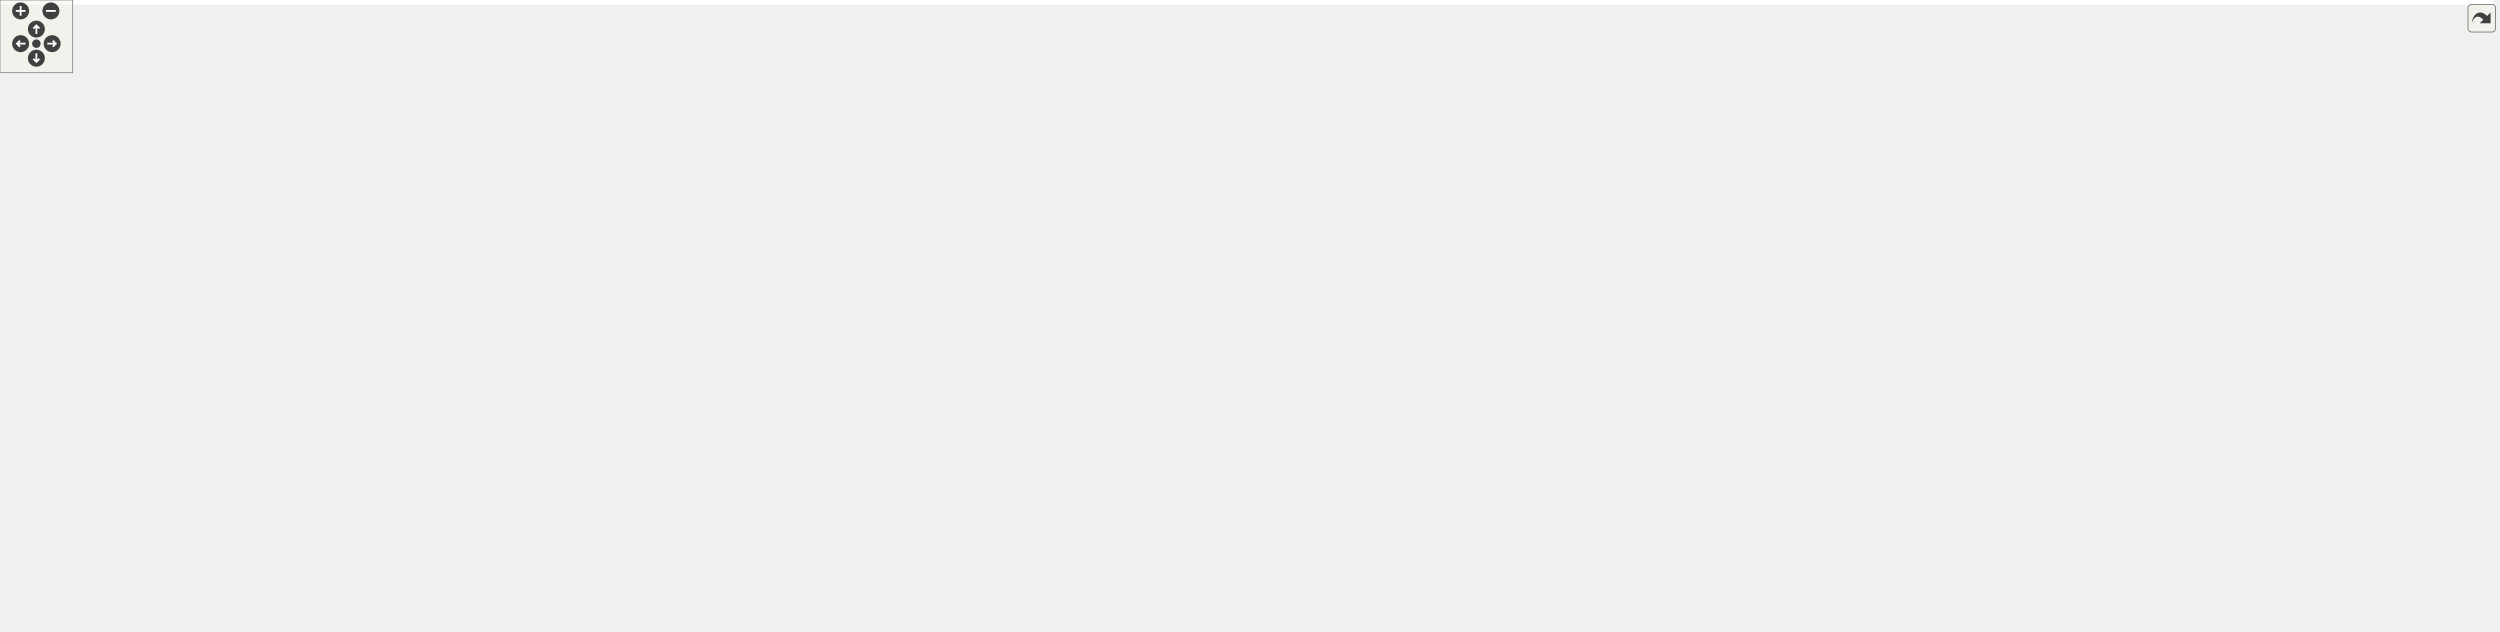
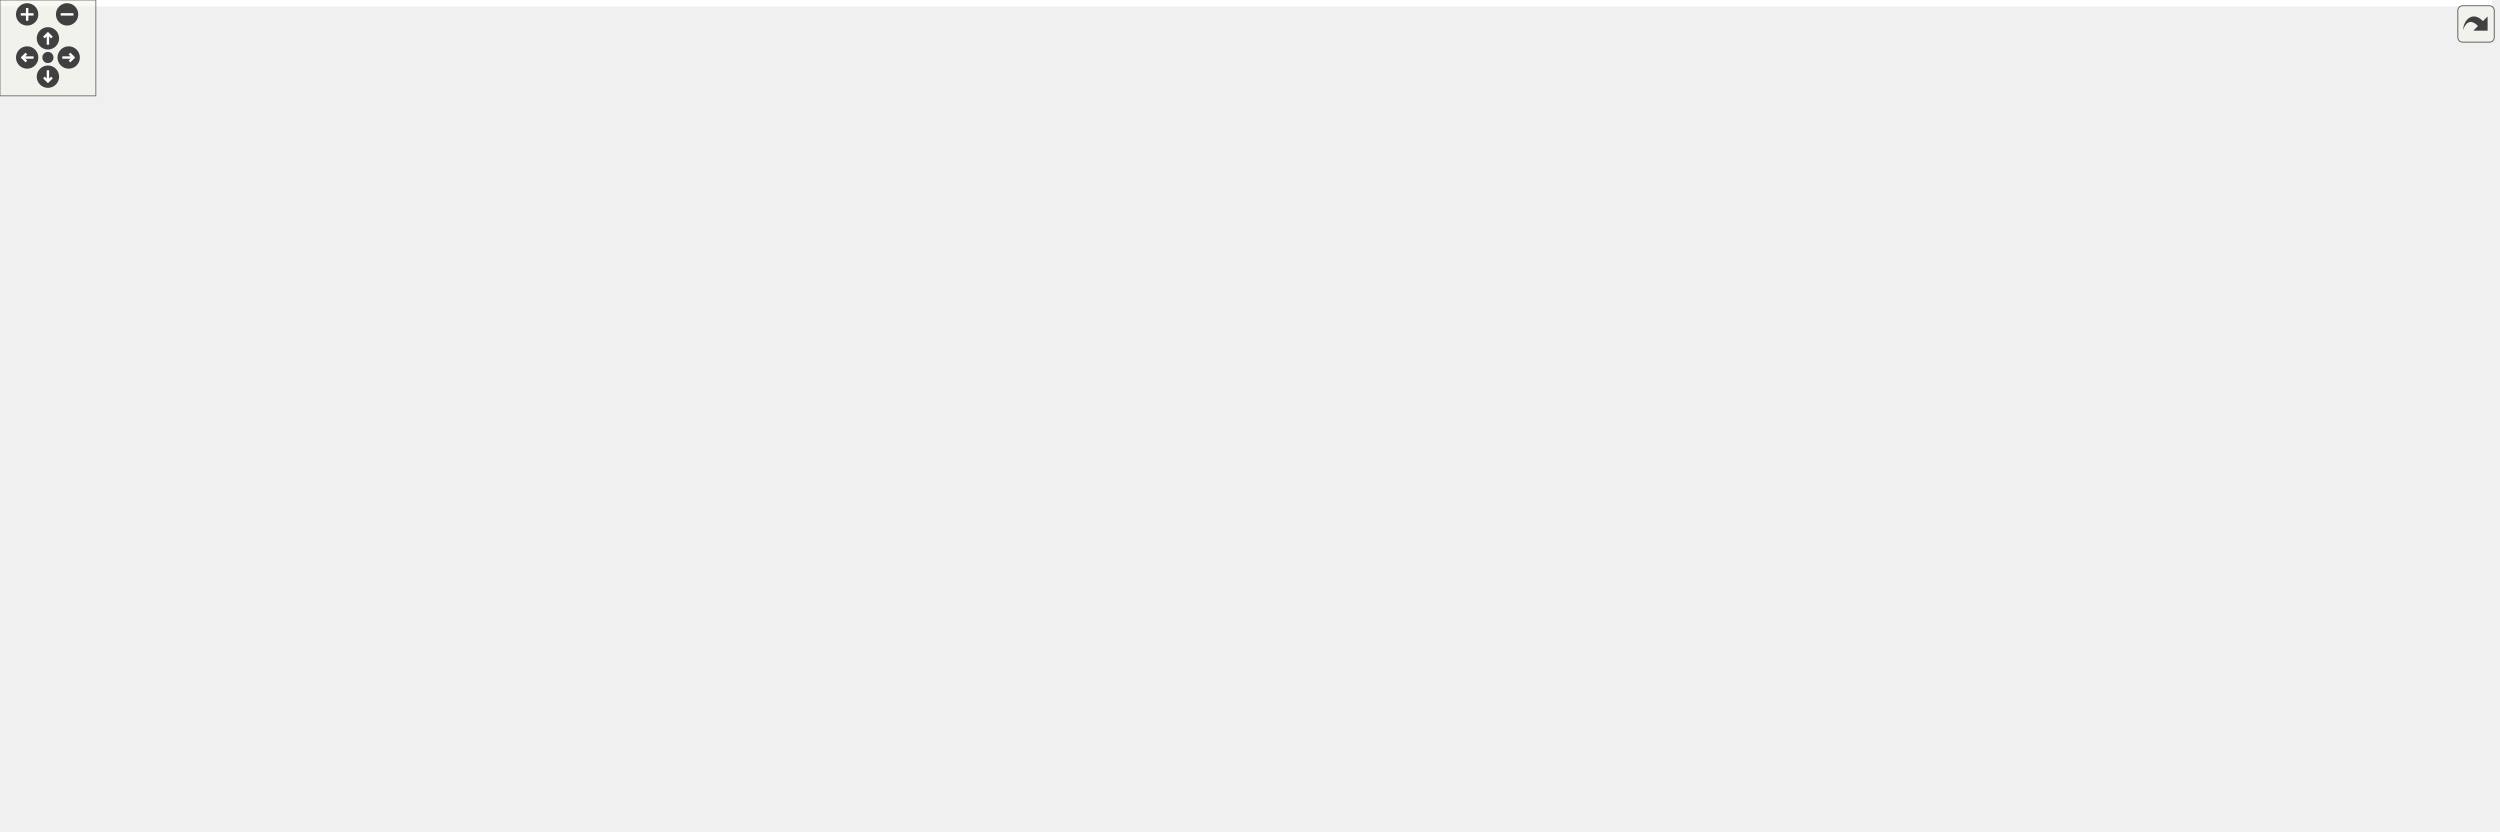
<svg xmlns="http://www.w3.org/2000/svg" xmlns:xlink="http://www.w3.org/1999/xlink" id="main" version="1.1" xml:space="preserve">
  <style type="text/css">
.edge:hover path { stroke: red; }
.edge:hover polygon { stroke: red; fill: red; }
</style>
  <defs>
    <circle id="rim" cx="0" cy="0" r="7" />
    <circle id="rim2" cx="0" cy="0" r="3.5" />
    <g id="zoomPlus">
      <use xlink:href="#rim" fill="#404040">
        <set attributeName="fill" to="#808080" begin="zoomplus.mouseover" end="zoomplus.mouseout" />
      </use>
      <path d="M-4,0h8M0,-4v8" fill="none" stroke="white" stroke-width="1.5" pointer-events="none" />
    </g>
    <g id="zoomMin">
      <use xlink:href="#rim" fill="#404040">
        <set attributeName="fill" to="#808080" begin="zoomminus.mouseover" end="zoomminus.mouseout" />
      </use>
      <path d="M-4,0h8" fill="none" stroke="white" stroke-width="1.5" pointer-events="none" />
    </g>
    <g id="dirArrow">
      <path fill="none" stroke="white" stroke-width="1.5" d="M0,-3.0v7 M-2.5,-0.5L0,-3.0L2.5,-0.5" />
    </g>
    <g id="resetDef">
      <use xlink:href="#rim2" fill="#404040">
        <set attributeName="fill" to="#808080" begin="reset.mouseover" end="reset.mouseout" />
      </use>
    </g>
  </defs>
  <svg id="graph" class="graph">
    <g id="viewport">
-       <polygon fill="white" stroke="transparent" points="-4,4 -4,-460 2056.5,-460 2056.5,4 -4,4" />
+       <polygon fill="white" stroke="transparent" points="-4,4 -4,-460 1560,-460 1560,4 -4,4" />
      <g id="node1" class="node">
        <g id="a_node1">
          <a xlink:title=" ">
-             <polygon fill="#bfbfbf" stroke="black" points="1612,-425.5 1612,-455.5 1750,-455.5 1750,-425.5 1612,-425.5" />
-             <text text-anchor="start" x="1620" y="-443.5" font-family="Helvetica,sans-Serif" font-size="10.00">examples/runtime_value</text>
-             <text text-anchor="middle" x="1681" y="-432.5" font-family="Helvetica,sans-Serif" font-size="10.00">_generator.cpp</text>
+             <polygon fill="#bfbfbf" stroke="black" points="309,-425.5 309,-455.5 447,-455.5 447,-425.5 309,-425.5" />
+             <text text-anchor="start" x="317" y="-443.5" font-family="Helvetica,sans-Serif" font-size="10.00">examples/runtime_value</text>
+             <text text-anchor="middle" x="378" y="-432.5" font-family="Helvetica,sans-Serif" font-size="10.00">_generator.cpp</text>
          </a>
        </g>
      </g>
      <g id="node2" class="node">
        <g id="a_node2">
          <a xlink:href="runtime__value__generator_8h.html" target="_top" xlink:title=" ">
-             <polygon fill="white" stroke="black" points="1433,-369.5 1433,-388.5 1581,-388.5 1581,-369.5 1433,-369.5" />
-             <text text-anchor="middle" x="1507" y="-376.5" font-family="Helvetica,sans-Serif" font-size="10.00">runtime_value_generator.h</text>
+             <polygon fill="white" stroke="black" points="102,-369.5 102,-388.5 250,-388.5 250,-369.5 102,-369.5" />
+             <text text-anchor="middle" x="176" y="-376.5" font-family="Helvetica,sans-Serif" font-size="10.00">runtime_value_generator.h</text>
          </a>
        </g>
      </g>
      <g id="edge1" class="edge">
-         <path fill="none" stroke="midnightblue" d="M1639.76,-425.4C1609.83,-415.16 1569.79,-401.47 1541.53,-391.81" />
-         <polygon fill="midnightblue" stroke="midnightblue" points="1542.66,-388.49 1532.06,-388.57 1540.39,-395.12 1542.66,-388.49" />
+         <path fill="none" stroke="midnightblue" d="M330.38,-425.47C295.08,-415.08 247.56,-401.08 214.61,-391.37" />
+         <polygon fill="midnightblue" stroke="midnightblue" points="215.46,-387.97 204.88,-388.51 213.48,-394.69 215.46,-387.97" />
      </g>
      <g id="node5" class="node">
        <g id="a_node5">
          <a xlink:title=" ">
-             <polygon fill="white" stroke="#bfbfbf" points="726,-56.5 726,-75.5 786,-75.5 786,-56.5 726,-56.5" />
-             <text text-anchor="middle" x="756" y="-63.5" font-family="Helvetica,sans-Serif" font-size="10.00">iostream</text>
+             <polygon fill="white" stroke="#bfbfbf" points="263,-56.5 263,-75.5 323,-75.5 323,-56.5 263,-56.5" />
+             <text text-anchor="middle" x="293" y="-63.5" font-family="Helvetica,sans-Serif" font-size="10.00">iostream</text>
          </a>
        </g>
      </g>
      <g id="edge4" class="edge">
-         <path fill="none" stroke="midnightblue" d="M1669.58,-425.21C1662.27,-415.48 1653.05,-402.04 1647,-389 1633.29,-359.46 1627,-351.07 1627,-318.5 1627,-318.5 1627,-318.5 1627,-182.5 1627,-97.57 967.79,-73 796.35,-68.04" />
-         <polygon fill="midnightblue" stroke="midnightblue" points="796.33,-64.54 786.23,-67.76 796.13,-71.54 796.33,-64.54" />
+         <path fill="none" stroke="midnightblue" d="M308.89,-436.33C249.49,-431.51 162.66,-419.41 93,-389 45.46,-368.25 0,-370.37 0,-318.5 0,-318.5 0,-318.5 0,-182.5 0,-128.86 172.09,-89.6 252.5,-74.18" />
+         <polygon fill="midnightblue" stroke="midnightblue" points="253.57,-77.54 262.75,-72.25 252.27,-70.66 253.57,-77.54" />
      </g>
      <g id="node6" class="node">
        <g id="a_node6">
          <a xlink:title=" ">
-             <polygon fill="white" stroke="#bfbfbf" points="1655.5,-369.5 1655.5,-388.5 1706.5,-388.5 1706.5,-369.5 1655.5,-369.5" />
-             <text text-anchor="middle" x="1681" y="-376.5" font-family="Helvetica,sans-Serif" font-size="10.00">math.h</text>
+             <polygon fill="white" stroke="#bfbfbf" points="268.5,-369.5 268.5,-388.5 319.5,-388.5 319.5,-369.5 268.5,-369.5" />
+             <text text-anchor="middle" x="294" y="-376.5" font-family="Helvetica,sans-Serif" font-size="10.00">math.h</text>
          </a>
        </g>
      </g>
      <g id="edge5" class="edge">
-         <path fill="none" stroke="midnightblue" d="M1681,-425.4C1681,-417.47 1681,-407.46 1681,-398.86" />
-         <polygon fill="midnightblue" stroke="midnightblue" points="1684.5,-398.66 1681,-388.66 1677.5,-398.66 1684.5,-398.66" />
+         <path fill="none" stroke="midnightblue" d="M358.09,-425.4C345.01,-416.13 327.92,-404.03 314.68,-394.65" />
+         <polygon fill="midnightblue" stroke="midnightblue" points="316.41,-391.58 306.22,-388.66 312.36,-397.29 316.41,-391.58" />
      </g>
      <g id="node7" class="node">
        <g id="a_node7">
          <a xlink:title=" ">
-             <polygon fill="white" stroke="#bfbfbf" points="1725,-369.5 1725,-388.5 1805,-388.5 1805,-369.5 1725,-369.5" />
-             <text text-anchor="middle" x="1765" y="-376.5" font-family="Helvetica,sans-Serif" font-size="10.00">sys/sysinfo.h</text>
+             <polygon fill="white" stroke="#bfbfbf" points="338,-369.5 338,-388.5 418,-388.5 418,-369.5 338,-369.5" />
+             <text text-anchor="middle" x="378" y="-376.5" font-family="Helvetica,sans-Serif" font-size="10.00">sys/sysinfo.h</text>
          </a>
        </g>
      </g>
      <g id="edge6" class="edge">
-         <path fill="none" stroke="midnightblue" d="M1700.91,-425.4C1713.99,-416.13 1731.08,-404.03 1744.32,-394.65" />
-         <polygon fill="midnightblue" stroke="midnightblue" points="1746.64,-397.29 1752.78,-388.66 1742.59,-391.58 1746.64,-397.29" />
+         <path fill="none" stroke="midnightblue" d="M378,-425.4C378,-417.47 378,-407.46 378,-398.86" />
+         <polygon fill="midnightblue" stroke="midnightblue" points="381.5,-398.66 378,-388.66 374.5,-398.66 381.5,-398.66" />
      </g>
      <g id="node8" class="node">
        <g id="a_node8">
          <a xlink:title=" ">
-             <polygon fill="white" stroke="#bfbfbf" points="1823,-369.5 1823,-388.5 1879,-388.5 1879,-369.5 1823,-369.5" />
-             <text text-anchor="middle" x="1851" y="-376.5" font-family="Helvetica,sans-Serif" font-size="10.00">unistd.h</text>
+             <polygon fill="white" stroke="#bfbfbf" points="436,-369.5 436,-388.5 492,-388.5 492,-369.5 436,-369.5" />
+             <text text-anchor="middle" x="464" y="-376.5" font-family="Helvetica,sans-Serif" font-size="10.00">unistd.h</text>
          </a>
        </g>
      </g>
      <g id="edge7" class="edge">
-         <path fill="none" stroke="midnightblue" d="M1721.29,-425.4C1750.32,-415.24 1789.08,-401.67 1816.65,-392.02" />
-         <polygon fill="midnightblue" stroke="midnightblue" points="1817.98,-395.26 1826.26,-388.66 1815.67,-388.66 1817.98,-395.26" />
+         <path fill="none" stroke="midnightblue" d="M398.38,-425.4C411.91,-416.04 429.61,-403.79 443.22,-394.38" />
+         <polygon fill="midnightblue" stroke="midnightblue" points="445.25,-397.23 451.49,-388.66 441.27,-391.47 445.25,-397.23" />
      </g>
      <g id="node9" class="node">
        <g id="a_node9">
          <a xlink:title=" ">
-             <polygon fill="white" stroke="#bfbfbf" points="1897.5,-369.5 1897.5,-388.5 2052.5,-388.5 2052.5,-369.5 1897.5,-369.5" />
-             <text text-anchor="middle" x="1975" y="-376.5" font-family="Helvetica,sans-Serif" font-size="10.00">ChimeraTK/ReadAnyGroup.h</text>
+             <polygon fill="white" stroke="#bfbfbf" points="510.5,-369.5 510.5,-388.5 665.5,-388.5 665.5,-369.5 510.5,-369.5" />
+             <text text-anchor="middle" x="588" y="-376.5" font-family="Helvetica,sans-Serif" font-size="10.00">ChimeraTK/ReadAnyGroup.h</text>
          </a>
        </g>
      </g>
      <g id="edge8" class="edge">
-         <path fill="none" stroke="midnightblue" d="M1750.3,-425.47C1803.24,-414.76 1875.04,-400.23 1923.09,-390.51" />
-         <polygon fill="midnightblue" stroke="midnightblue" points="1923.86,-393.92 1932.97,-388.51 1922.47,-387.06 1923.86,-393.92" />
+         <path fill="none" stroke="midnightblue" d="M427.5,-425.47C464.36,-415.03 514.03,-400.96 548.31,-391.25" />
+         <polygon fill="midnightblue" stroke="midnightblue" points="549.31,-394.6 557.98,-388.51 547.4,-387.87 549.31,-394.6" />
      </g>
      <g id="node10" class="node">
        <g id="a_node10">
          <a xlink:href="csa__opcua__adapter_8h.html" target="_top" xlink:title=" ">
-             <polygon fill="white" stroke="black" points="685.5,-369.5 685.5,-388.5 804.5,-388.5 804.5,-369.5 685.5,-369.5" />
-             <text text-anchor="middle" x="745" y="-376.5" font-family="Helvetica,sans-Serif" font-size="10.00">csa_opcua_adapter.h</text>
+             <polygon fill="white" stroke="black" points="796.5,-369.5 796.5,-388.5 915.5,-388.5 915.5,-369.5 796.5,-369.5" />
+             <text text-anchor="middle" x="856" y="-376.5" font-family="Helvetica,sans-Serif" font-size="10.00">csa_opcua_adapter.h</text>
          </a>
        </g>
      </g>
      <g id="edge9" class="edge">
-         <path fill="none" stroke="midnightblue" d="M1611.79,-435.1C1438.67,-424.1 988.31,-395.47 814.68,-384.43" />
-         <polygon fill="midnightblue" stroke="midnightblue" points="814.84,-380.93 804.64,-383.79 814.4,-387.92 814.84,-380.93" />
+         <path fill="none" stroke="midnightblue" d="M447.25,-430.88C537.69,-419.62 695.14,-400.02 785.96,-388.72" />
+         <polygon fill="midnightblue" stroke="midnightblue" points="786.67,-392.16 796.16,-387.45 785.8,-385.21 786.67,-392.16" />
      </g>
      <g id="node3" class="node">
        <g id="a_node3">
          <a xlink:title=" ">
-             <polygon fill="white" stroke="#bfbfbf" points="1349,-308 1349,-327 1397,-327 1397,-308 1349,-308" />
-             <text text-anchor="middle" x="1373" y="-315" font-family="Helvetica,sans-Serif" font-size="10.00">thread</text>
+             <polygon fill="white" stroke="#bfbfbf" points="230,-308 230,-327 278,-327 278,-308 230,-308" />
+             <text text-anchor="middle" x="254" y="-315" font-family="Helvetica,sans-Serif" font-size="10.00">thread</text>
          </a>
        </g>
      </g>
      <g id="edge2" class="edge">
-         <path fill="none" stroke="midnightblue" d="M1487.8,-369.48C1465.21,-359.45 1427.5,-342.7 1401.5,-331.15" />
-         <polygon fill="midnightblue" stroke="midnightblue" points="1402.72,-327.87 1392.16,-327.01 1399.88,-334.27 1402.72,-327.87" />
+         <path fill="none" stroke="midnightblue" d="M187.18,-369.48C199.57,-360.02 219.79,-344.6 234.75,-333.19" />
+         <polygon fill="midnightblue" stroke="midnightblue" points="237.02,-335.86 242.85,-327.01 232.77,-330.29 237.02,-335.86" />
      </g>
      <g id="node4" class="node">
        <g id="a_node4">
          <a xlink:title=" ">
-             <polygon fill="white" stroke="#bfbfbf" points="1415,-302.5 1415,-332.5 1599,-332.5 1599,-302.5 1415,-302.5" />
-             <text text-anchor="start" x="1423" y="-320.5" font-family="Helvetica,sans-Serif" font-size="10.00">ChimeraTK/ControlSystemAdapter</text>
-             <text text-anchor="middle" x="1507" y="-309.5" font-family="Helvetica,sans-Serif" font-size="10.00">/DevicePVManager.h</text>
+             <polygon fill="white" stroke="#bfbfbf" points="28,-302.5 28,-332.5 212,-332.5 212,-302.5 28,-302.5" />
+             <text text-anchor="start" x="36" y="-320.5" font-family="Helvetica,sans-Serif" font-size="10.00">ChimeraTK/ControlSystemAdapter</text>
+             <text text-anchor="middle" x="120" y="-309.5" font-family="Helvetica,sans-Serif" font-size="10.00">/DevicePVManager.h</text>
          </a>
        </g>
      </g>
      <g id="edge3" class="edge">
-         <path fill="none" stroke="midnightblue" d="M1507,-369.48C1507,-362.47 1507,-352.19 1507,-342.7" />
-         <polygon fill="midnightblue" stroke="midnightblue" points="1510.5,-342.52 1507,-332.52 1503.5,-342.52 1510.5,-342.52" />
-       </g>
-       <g id="edge11" class="edge">
-         <path fill="none" stroke="midnightblue" d="M804.89,-375.62C934.07,-370.14 1235.26,-355.34 1335,-333 1338,-332.33 1341.09,-331.46 1344.13,-330.49" />
-         <polygon fill="midnightblue" stroke="midnightblue" points="1345.36,-333.77 1353.61,-327.13 1343.02,-327.18 1345.36,-333.77" />
+         <path fill="none" stroke="midnightblue" d="M167.98,-369.48C160.75,-361.79 149.81,-350.17 140.2,-339.96" />
+         <polygon fill="midnightblue" stroke="midnightblue" points="142.6,-337.41 133.2,-332.52 137.5,-342.2 142.6,-337.41" />
+       </g>
+       <g id="edge41" class="edge">
+         <path fill="none" stroke="midnightblue" d="M796.26,-374.2C661.17,-365.47 340.21,-343.89 292,-333 289,-332.32 285.92,-331.45 282.87,-330.48" />
+         <polygon fill="midnightblue" stroke="midnightblue" points="283.99,-327.16 273.39,-327.12 281.65,-333.76 283.99,-327.16" />
      </g>
      <g id="node11" class="node">
        <g id="a_node11">
          <a xlink:title=" ">
-             <polygon fill="white" stroke="#bfbfbf" points="1221.5,-174 1221.5,-193 1268.5,-193 1268.5,-174 1221.5,-174" />
-             <text text-anchor="middle" x="1245" y="-181" font-family="Helvetica,sans-Serif" font-size="10.00">vector</text>
+             <polygon fill="white" stroke="#bfbfbf" points="914,-302.5 914,-332.5 1098,-332.5 1098,-302.5 914,-302.5" />
+             <text text-anchor="start" x="922" y="-320.5" font-family="Helvetica,sans-Serif" font-size="10.00">ChimeraTK/ControlSystemAdapter</text>
+             <text text-anchor="middle" x="1006" y="-309.5" font-family="Helvetica,sans-Serif" font-size="10.00">/ApplicationBase.h</text>
          </a>
        </g>
      </g>
      <g id="edge10" class="edge">
-         <path fill="none" stroke="midnightblue" d="M804.74,-372.71C964.99,-357.93 1395.07,-314.1 1436,-266 1481.91,-212.05 1344.83,-192.91 1278.61,-186.92" />
-         <polygon fill="midnightblue" stroke="midnightblue" points="1278.89,-183.43 1268.63,-186.07 1278.3,-190.4 1278.89,-183.43" />
+         <path fill="none" stroke="midnightblue" d="M877.49,-369.48C899.23,-360.85 933.49,-347.26 961.16,-336.29" />
+         <polygon fill="midnightblue" stroke="midnightblue" points="962.64,-339.46 970.65,-332.52 960.06,-332.96 962.64,-339.46" />
      </g>
      <g id="node12" class="node">
        <g id="a_node12">
-           <a xlink:href="ua__adapter_8h.html" target="_top" xlink:title=" ">
-             <polygon fill="white" stroke="black" points="705,-308 705,-327 785,-327 785,-308 705,-308" />
-             <text text-anchor="middle" x="745" y="-315" font-family="Helvetica,sans-Serif" font-size="10.00">ua_adapter.h</text>
-           </a>
-         </g>
-       </g>
-       <g id="edge12" class="edge">
-         <path fill="none" stroke="midnightblue" d="M745,-369.48C745,-361.08 745,-347.98 745,-337.16" />
-         <polygon fill="midnightblue" stroke="midnightblue" points="748.5,-337.01 745,-327.01 741.5,-337.01 748.5,-337.01" />
+           <a xlink:title=" ">
+             <polygon fill="white" stroke="#bfbfbf" points="1372,-168.5 1372,-198.5 1556,-198.5 1556,-168.5 1372,-168.5" />
+             <text text-anchor="start" x="1380" y="-186.5" font-family="Helvetica,sans-Serif" font-size="10.00">ChimeraTK/ControlSystemAdapter</text>
+             <text text-anchor="middle" x="1464" y="-175.5" font-family="Helvetica,sans-Serif" font-size="10.00">/ControlSystemPVManager.h</text>
+           </a>
+         </g>
+       </g>
+       <g id="edge11" class="edge">
+         <path fill="none" stroke="midnightblue" d="M915.73,-376.57C1055.85,-371.81 1398.96,-351.49 1467,-266 1479.75,-249.98 1477.14,-226.05 1472.45,-208.26" />
+         <polygon fill="midnightblue" stroke="midnightblue" points="1475.78,-207.17 1469.55,-198.6 1469.07,-209.19 1475.78,-207.17" />
      </g>
      <g id="node13" class="node">
        <g id="a_node13">
-           <a xlink:title=" ">
-             <polygon fill="white" stroke="#bfbfbf" points="128,-168.5 128,-198.5 312,-198.5 312,-168.5 128,-168.5" />
-             <text text-anchor="start" x="136" y="-186.5" font-family="Helvetica,sans-Serif" font-size="10.00">ChimeraTK/ControlSystemAdapter</text>
-             <text text-anchor="middle" x="220" y="-175.5" font-family="Helvetica,sans-Serif" font-size="10.00">/ControlSystemPVManager.h</text>
-           </a>
-         </g>
-       </g>
-       <g id="edge41" class="edge">
-         <path fill="none" stroke="midnightblue" d="M685.09,-372.93C564.68,-361.48 299.53,-329.54 238,-266 223.41,-250.93 219.56,-226.84 218.98,-208.75" />
-         <polygon fill="midnightblue" stroke="midnightblue" points="222.48,-208.65 218.96,-198.65 215.48,-208.66 222.48,-208.65" />
+           <a xlink:href="csa__processvariable_8h.html" target="_top" xlink:title=" ">
+             <polygon fill="white" stroke="black" points="1310.5,-241 1310.5,-260 1435.5,-260 1435.5,-241 1310.5,-241" />
+             <text text-anchor="middle" x="1373" y="-248" font-family="Helvetica,sans-Serif" font-size="10.00">csa_processvariable.h</text>
+           </a>
+         </g>
+       </g>
+       <g id="edge12" class="edge">
+         <path fill="none" stroke="midnightblue" d="M914.99,-369.47C966.12,-361.59 1041.92,-348.74 1107,-333 1191.55,-312.55 1288.78,-280.54 1339.01,-263.35" />
+         <polygon fill="midnightblue" stroke="midnightblue" points="1340.38,-266.58 1348.7,-260.02 1338.11,-259.96 1340.38,-266.58" />
+       </g>
+       <g id="node20" class="node">
+         <g id="a_node20">
+           <a xlink:href="ua__adapter_8h.html" target="_top" xlink:title=" ">
+             <polygon fill="white" stroke="black" points="816,-308 816,-327 896,-327 896,-308 816,-308" />
+             <text text-anchor="middle" x="856" y="-315" font-family="Helvetica,sans-Serif" font-size="10.00">ua_adapter.h</text>
+           </a>
+         </g>
+       </g>
+       <g id="edge23" class="edge">
+         <path fill="none" stroke="midnightblue" d="M856,-369.48C856,-361.08 856,-347.98 856,-337.16" />
+         <polygon fill="midnightblue" stroke="midnightblue" points="859.5,-337.01 856,-327.01 852.5,-337.01 859.5,-337.01" />
+       </g>
+       <g id="node23" class="node">
+         <g id="a_node23">
+           <a xlink:title=" ">
+             <polygon fill="white" stroke="#bfbfbf" points="217.5,-174 217.5,-193 264.5,-193 264.5,-174 217.5,-174" />
+             <text text-anchor="middle" x="241" y="-181" font-family="Helvetica,sans-Serif" font-size="10.00">vector</text>
+           </a>
+         </g>
+       </g>
+       <g id="edge42" class="edge">
+         <path fill="none" stroke="midnightblue" d="M796.28,-374.1C663.15,-364.24 347.59,-334.13 269,-266 250.75,-250.18 244.38,-221.91 242.17,-203.18" />
+         <polygon fill="midnightblue" stroke="midnightblue" points="245.65,-202.83 241.27,-193.18 238.68,-203.45 245.65,-202.83" />
+       </g>
+       <g id="edge21" class="edge">
+         <path fill="none" stroke="midnightblue" d="M1385.27,-240.73C1398.16,-231.53 1418.87,-216.73 1435.82,-204.63" />
+         <polygon fill="midnightblue" stroke="midnightblue" points="1438.17,-207.25 1444.28,-198.59 1434.1,-201.55 1438.17,-207.25" />
+       </g>
+       <g id="node14" class="node">
+         <g id="a_node14">
+           <a xlink:href="ua__mapped__class_8h.html" target="_top" xlink:title=" ">
+             <polygon fill="white" stroke="black" points="1167.5,-174 1167.5,-193 1280.5,-193 1280.5,-174 1167.5,-174" />
+             <text text-anchor="middle" x="1224" y="-181" font-family="Helvetica,sans-Serif" font-size="10.00">ua_mapped_class.h</text>
+           </a>
+         </g>
+       </g>
+       <g id="edge13" class="edge">
+         <path fill="none" stroke="midnightblue" d="M1353.21,-240.87C1327.61,-229.7 1282.79,-210.15 1253.25,-197.26" />
+         <polygon fill="midnightblue" stroke="midnightblue" points="1254.43,-193.96 1243.87,-193.17 1251.63,-200.37 1254.43,-193.96" />
+       </g>
+       <g id="node19" class="node">
+         <g id="a_node19">
+           <a xlink:title=" ">
+             <polygon fill="white" stroke="#bfbfbf" points="1188,-0.5 1188,-19.5 1232,-19.5 1232,-0.5 1188,-0.5" />
+             <text text-anchor="middle" x="1210" y="-7.5" font-family="Helvetica,sans-Serif" font-size="10.00">string</text>
+           </a>
+         </g>
+       </g>
+       <g id="edge22" class="edge">
+         <path fill="none" stroke="midnightblue" d="M1371.2,-240.81C1364.07,-207.03 1336.9,-84.89 1311,-56 1292.89,-35.8 1263.98,-24.18 1241.73,-17.84" />
+         <polygon fill="midnightblue" stroke="midnightblue" points="1242.6,-14.44 1232.03,-15.28 1240.81,-21.21 1242.6,-14.44" />
+       </g>
+       <g id="node15" class="node">
+         <g id="a_node15">
+           <a xlink:title=" ">
+             <polygon fill="white" stroke="#bfbfbf" points="1188.5,-56.5 1188.5,-75.5 1301.5,-75.5 1301.5,-56.5 1188.5,-56.5" />
+             <text text-anchor="middle" x="1245" y="-63.5" font-family="Helvetica,sans-Serif" font-size="10.00">open62541/server.h</text>
+           </a>
+         </g>
+       </g>
+       <g id="edge14" class="edge">
+         <path fill="none" stroke="midnightblue" d="M1225.58,-173.82C1228.97,-155.17 1237.01,-110.94 1241.61,-85.63" />
+         <polygon fill="midnightblue" stroke="midnightblue" points="1245.06,-86.25 1243.4,-75.78 1238.17,-84.99 1245.06,-86.25" />
+       </g>
+       <g id="node16" class="node">
+         <g id="a_node16">
+           <a xlink:href="ua__proxies_8h.html" target="_top" xlink:title=" ">
+             <polygon fill="white" stroke="black" points="1051.5,-112.5 1051.5,-131.5 1130.5,-131.5 1130.5,-112.5 1051.5,-112.5" />
+             <text text-anchor="middle" x="1091" y="-119.5" font-family="Helvetica,sans-Serif" font-size="10.00">ua_proxies.h</text>
+           </a>
+         </g>
+       </g>
+       <g id="edge15" class="edge">
+         <path fill="none" stroke="midnightblue" d="M1204.94,-173.98C1182.53,-163.95 1145.09,-147.2 1119.29,-135.65" />
+         <polygon fill="midnightblue" stroke="midnightblue" points="1120.58,-132.4 1110.02,-131.51 1117.72,-138.79 1120.58,-132.4" />
+       </g>
+       <g id="edge18" class="edge">
+         <path fill="none" stroke="midnightblue" d="M1051.43,-118.32C915.64,-109.13 469.55,-78.95 333.05,-69.71" />
+         <polygon fill="midnightblue" stroke="midnightblue" points="333.23,-66.21 323.02,-69.03 332.76,-73.2 333.23,-66.21" />
+       </g>
+       <g id="edge16" class="edge">
+         <path fill="none" stroke="midnightblue" d="M1115.4,-112.44C1141.2,-103.4 1182.08,-89.06 1211.02,-78.92" />
+         <polygon fill="midnightblue" stroke="midnightblue" points="1212.43,-82.13 1220.71,-75.52 1210.12,-75.52 1212.43,-82.13" />
+       </g>
+       <g id="node17" class="node">
+         <g id="a_node17">
+           <a xlink:title=" ">
+             <polygon fill="white" stroke="#bfbfbf" points="962,-56.5 962,-75.5 994,-75.5 994,-56.5 962,-56.5" />
+             <text text-anchor="middle" x="978" y="-63.5" font-family="Helvetica,sans-Serif" font-size="10.00">list</text>
+           </a>
+         </g>
+       </g>
+       <g id="edge17" class="edge">
+         <path fill="none" stroke="midnightblue" d="M1073.09,-112.44C1054.31,-103.47 1024.64,-89.29 1003.43,-79.15" />
+         <polygon fill="midnightblue" stroke="midnightblue" points="1004.89,-75.97 994.35,-74.82 1001.87,-82.28 1004.89,-75.97" />
+       </g>
+       <g id="node18" class="node">
+         <g id="a_node18">
+           <a xlink:href="ua__proxies__typeconversion_8h.html" target="_top" xlink:title=" ">
+             <polygon fill="white" stroke="black" points="1011.5,-56.5 1011.5,-75.5 1170.5,-75.5 1170.5,-56.5 1011.5,-56.5" />
+             <text text-anchor="middle" x="1091" y="-63.5" font-family="Helvetica,sans-Serif" font-size="10.00">ua_proxies_typeconversion.h</text>
+           </a>
+         </g>
+       </g>
+       <g id="edge19" class="edge">
+         <path fill="none" stroke="midnightblue" d="M1091,-112.08C1091,-105.01 1091,-94.86 1091,-85.99" />
+         <polygon fill="midnightblue" stroke="midnightblue" points="1094.5,-85.75 1091,-75.75 1087.5,-85.75 1094.5,-85.75" />
+       </g>
+       <g id="edge20" class="edge">
+         <path fill="none" stroke="midnightblue" d="M1109.86,-56.44C1129.27,-47.64 1159.73,-33.81 1181.96,-23.72" />
+         <polygon fill="midnightblue" stroke="midnightblue" points="1183.57,-26.84 1191.23,-19.52 1180.68,-20.46 1183.57,-26.84" />
+       </g>
+       <g id="edge24" class="edge">
+         <path fill="none" stroke="midnightblue" d="M880.92,-307.97C888.56,-305.67 897.05,-303.42 905,-302 964.19,-291.4 1399.17,-304.93 1445,-266 1461.29,-252.16 1465.13,-227.31 1465.45,-208.68" />
+         <polygon fill="midnightblue" stroke="midnightblue" points="1468.95,-208.5 1465.3,-198.55 1461.95,-208.6 1468.95,-208.5" />
+       </g>
+       <g id="edge27" class="edge">
+         <path fill="none" stroke="midnightblue" d="M881.45,-307.93C888.96,-305.69 897.25,-303.48 905,-302 1078.57,-268.77 1126.12,-291.48 1301,-266 1308.72,-264.88 1316.86,-263.46 1324.78,-261.96" />
+         <polygon fill="midnightblue" stroke="midnightblue" points="1325.51,-265.38 1334.65,-260.02 1324.16,-258.51 1325.51,-265.38" />
+       </g>
+       <g id="edge28" class="edge">
+         <path fill="none" stroke="midnightblue" d="M882.81,-307.97C889.98,-305.86 897.75,-303.71 905,-302 994.62,-280.9 1025.29,-304.34 1109,-266 1128.82,-256.92 1129.42,-247.88 1147,-235 1164.73,-222.01 1185.62,-208.41 1201.17,-198.6" />
+         <polygon fill="midnightblue" stroke="midnightblue" points="1203.46,-201.29 1210.08,-193.02 1199.74,-195.36 1203.46,-201.29" />
      </g>
      <g id="node21" class="node">
        <g id="a_node21">
-           <a xlink:href="ua__processvariable_8h.html" target="_top" xlink:title=" ">
-             <polygon fill="white" stroke="black" points="278,-241 278,-260 398,-260 398,-241 278,-241" />
-             <text text-anchor="middle" x="338" y="-248" font-family="Helvetica,sans-Serif" font-size="10.00">ua_processvariable.h</text>
-           </a>
-         </g>
-       </g>
-       <g id="edge40" class="edge">
-         <path fill="none" stroke="midnightblue" d="M717.35,-369.4C646.05,-347.25 455.97,-288.17 375.17,-263.05" />
-         <polygon fill="midnightblue" stroke="midnightblue" points="376.01,-259.65 365.42,-260.02 373.94,-266.33 376.01,-259.65" />
-       </g>
-       <g id="node31" class="node">
-         <g id="a_node31">
-           <a xlink:title=" ">
-             <polygon fill="white" stroke="#bfbfbf" points="0,-302.5 0,-332.5 184,-332.5 184,-302.5 0,-302.5" />
-             <text text-anchor="start" x="8" y="-320.5" font-family="Helvetica,sans-Serif" font-size="10.00">ChimeraTK/ControlSystemAdapter</text>
-             <text text-anchor="middle" x="92" y="-309.5" font-family="Helvetica,sans-Serif" font-size="10.00">/ApplicationBase.h</text>
-           </a>
-         </g>
-       </g>
-       <g id="edge42" class="edge">
-         <path fill="none" stroke="midnightblue" d="M685.41,-374.15C584.79,-367.42 374.89,-352.36 198,-333 196.73,-332.86 195.45,-332.72 194.16,-332.57" />
-         <polygon fill="midnightblue" stroke="midnightblue" points="194.51,-329.09 184.18,-331.41 193.7,-336.04 194.51,-329.09" />
-       </g>
-       <g id="edge39" class="edge">
-         <path fill="none" stroke="midnightblue" d="M774.83,-307.98C802.2,-299.48 843.33,-284.97 876,-266 894.85,-255.05 893.94,-243.53 914,-235 1037.18,-182.62 1084.1,-235.04 1213,-199 1215.15,-198.4 1217.33,-197.67 1219.51,-196.87" />
-         <polygon fill="midnightblue" stroke="midnightblue" points="1220.87,-200.1 1228.75,-193.02 1218.18,-193.64 1220.87,-200.1" />
-       </g>
-       <g id="edge13" class="edge">
-         <path fill="none" stroke="midnightblue" d="M704.77,-316.74C603.49,-316.64 340.91,-311.85 269,-266 248.11,-252.68 234.88,-226.98 227.5,-207.99" />
-         <polygon fill="midnightblue" stroke="midnightblue" points="230.77,-206.72 224.08,-198.51 224.18,-209.1 230.77,-206.72" />
-       </g>
-       <g id="node14" class="node">
-         <g id="a_node14">
-           <a xlink:href="ua__additionalvariable_8h.html" target="_top" xlink:title=" ">
-             <polygon fill="white" stroke="black" points="611.5,-241 611.5,-260 742.5,-260 742.5,-241 611.5,-241" />
-             <text text-anchor="middle" x="677" y="-248" font-family="Helvetica,sans-Serif" font-size="10.00">ua_additionalvariable.h</text>
-           </a>
-         </g>
-       </g>
-       <g id="edge14" class="edge">
-         <path fill="none" stroke="midnightblue" d="M735.83,-307.73C725.02,-297.4 706.85,-280.04 693.56,-267.33" />
-         <polygon fill="midnightblue" stroke="midnightblue" points="695.67,-264.51 686.03,-260.13 690.84,-269.57 695.67,-264.51" />
-       </g>
-       <g id="node15" class="node">
-         <g id="a_node15">
-           <a xlink:href="ua__mapped__class_8h.html" target="_top" xlink:title=" ">
-             <polygon fill="white" stroke="black" points="369.5,-174 369.5,-193 482.5,-193 482.5,-174 369.5,-174" />
-             <text text-anchor="middle" x="426" y="-181" font-family="Helvetica,sans-Serif" font-size="10.00">ua_mapped_class.h</text>
-           </a>
-         </g>
-       </g>
-       <g id="edge23" class="edge">
-         <path fill="none" stroke="midnightblue" d="M704.94,-315.05C632.31,-311.58 482.97,-300.36 446,-266 428.85,-250.07 425.35,-222.03 425.12,-203.36" />
-         <polygon fill="midnightblue" stroke="midnightblue" points="428.62,-203.2 425.31,-193.14 421.63,-203.07 428.62,-203.2" />
-       </g>
-       <g id="edge24" class="edge">
-         <path fill="none" stroke="midnightblue" d="M704.93,-310.99C642.29,-302.25 517.43,-284.31 412,-266 404.82,-264.75 397.26,-263.36 389.83,-261.95" />
-         <polygon fill="midnightblue" stroke="midnightblue" points="390.3,-258.48 379.82,-260.02 388.97,-265.35 390.3,-258.48" />
+           <a xlink:href="csa__additionalvariable_8h.html" target="_top" xlink:title=" ">
+             <polygon fill="white" stroke="black" points="1156,-241 1156,-260 1292,-260 1292,-241 1156,-241" />
+             <text text-anchor="middle" x="1224" y="-248" font-family="Helvetica,sans-Serif" font-size="10.00">csa_additionalvariable.h</text>
+           </a>
+         </g>
+       </g>
+       <g id="edge25" class="edge">
+         <path fill="none" stroke="midnightblue" d="M882.53,-307.93C889.77,-305.79 897.64,-303.64 905,-302 1008.99,-278.83 1036.87,-283.28 1142,-266 1150.01,-264.68 1158.46,-263.25 1166.76,-261.81" />
+         <polygon fill="midnightblue" stroke="midnightblue" points="1167.52,-265.22 1176.77,-260.05 1166.32,-258.33 1167.52,-265.22" />
      </g>
      <g id="node22" class="node">
        <g id="a_node22">
          <a xlink:href="xml__file__handler_8h.html" target="_top" xlink:title=" ">
-             <polygon fill="white" stroke="black" points="761,-241 761,-260 867,-260 867,-241 761,-241" />
-             <text text-anchor="middle" x="814" y="-248" font-family="Helvetica,sans-Serif" font-size="10.00">xml_file_handler.h</text>
-           </a>
-         </g>
-       </g>
-       <g id="edge28" class="edge">
-         <path fill="none" stroke="midnightblue" d="M754.31,-307.73C765.27,-297.4 783.71,-280.04 797.19,-267.33" />
-         <polygon fill="midnightblue" stroke="midnightblue" points="799.96,-269.53 804.84,-260.13 795.16,-264.44 799.96,-269.53" />
+             <polygon fill="white" stroke="black" points="315,-241 315,-260 421,-260 421,-241 315,-241" />
+             <text text-anchor="middle" x="368" y="-248" font-family="Helvetica,sans-Serif" font-size="10.00">xml_file_handler.h</text>
+           </a>
+         </g>
+       </g>
+       <g id="edge29" class="edge">
+         <path fill="none" stroke="midnightblue" d="M815.84,-313.25C740.04,-306.77 570.84,-290.74 430,-266 423.86,-264.92 417.41,-263.61 411.09,-262.23" />
+         <polygon fill="midnightblue" stroke="midnightblue" points="411.85,-258.81 401.32,-260.01 410.3,-265.64 411.85,-258.81" />
+       </g>
+       <g id="edge40" class="edge">
+         <path fill="none" stroke="midnightblue" d="M815.71,-316.83C704.23,-317.11 394.09,-313.5 306,-266 279.41,-251.66 259.86,-221.38 249.48,-202.03" />
+         <polygon fill="midnightblue" stroke="midnightblue" points="252.56,-200.37 244.89,-193.06 246.32,-203.56 252.56,-200.37" />
+       </g>
+       <g id="node28" class="node">
+         <g id="a_node28">
+           <a xlink:title=" ">
+             <polygon fill="white" stroke="#bfbfbf" points="439,-241 439,-260 551,-260 551,-241 439,-241" />
+             <text text-anchor="middle" x="495" y="-248" font-family="Helvetica,sans-Serif" font-size="10.00">open62541/config.h</text>
+           </a>
+         </g>
+       </g>
+       <g id="edge36" class="edge">
+         <path fill="none" stroke="midnightblue" d="M815.67,-310.28C758.59,-301.33 651.05,-283.91 560,-266 554.11,-264.84 547.94,-263.56 541.84,-262.25" />
+         <polygon fill="midnightblue" stroke="midnightblue" points="542.23,-258.75 531.71,-260.03 540.73,-265.59 542.23,-258.75" />
+       </g>
+       <g id="node29" class="node">
+         <g id="a_node29">
+           <a xlink:title=" ">
+             <polygon fill="white" stroke="#bfbfbf" points="569,-241 569,-260 751,-260 751,-241 569,-241" />
+             <text text-anchor="middle" x="660" y="-248" font-family="Helvetica,sans-Serif" font-size="10.00">open62541/plugin/accesscontrol.h</text>
+           </a>
+         </g>
+       </g>
+       <g id="edge37" class="edge">
+         <path fill="none" stroke="midnightblue" d="M829.97,-307.87C795.46,-296.42 734.42,-276.18 695.65,-263.32" />
+         <polygon fill="midnightblue" stroke="midnightblue" points="696.42,-259.89 685.82,-260.06 694.21,-266.53 696.42,-259.89" />
+       </g>
+       <g id="node30" class="node">
+         <g id="a_node30">
+           <a xlink:title=" ">
+             <polygon fill="white" stroke="#bfbfbf" points="769.5,-235.5 769.5,-265.5 942.5,-265.5 942.5,-235.5 769.5,-235.5" />
+             <text text-anchor="start" x="777.5" y="-253.5" font-family="Helvetica,sans-Serif" font-size="10.00">open62541/plugin/accesscontrol</text>
+             <text text-anchor="middle" x="856" y="-242.5" font-family="Helvetica,sans-Serif" font-size="10.00">_default.h</text>
+           </a>
+         </g>
+       </g>
+       <g id="edge38" class="edge">
+         <path fill="none" stroke="midnightblue" d="M856,-307.73C856,-299.54 856,-286.92 856,-275.71" />
+         <polygon fill="midnightblue" stroke="midnightblue" points="859.5,-275.59 856,-265.59 852.5,-275.59 859.5,-275.59" />
+       </g>
+       <g id="node31" class="node">
+         <g id="a_node31">
+           <a xlink:title=" ">
+             <polygon fill="white" stroke="#bfbfbf" points="960.5,-235.5 960.5,-265.5 1099.5,-265.5 1099.5,-235.5 960.5,-235.5" />
+             <text text-anchor="start" x="968.5" y="-253.5" font-family="Helvetica,sans-Serif" font-size="10.00">open62541/server_config</text>
+             <text text-anchor="middle" x="1030" y="-242.5" font-family="Helvetica,sans-Serif" font-size="10.00">_default.h</text>
+           </a>
+         </g>
+       </g>
+       <g id="edge39" class="edge">
+         <path fill="none" stroke="midnightblue" d="M879.11,-307.87C905.44,-298.03 949.19,-281.69 982.81,-269.13" />
+         <polygon fill="midnightblue" stroke="midnightblue" points="984.31,-272.31 992.45,-265.53 981.86,-265.75 984.31,-272.31" />
+       </g>
+       <g id="edge26" class="edge">
+         <path fill="none" stroke="midnightblue" d="M1224,-240.73C1224,-231.18 1224,-215.62 1224,-203.28" />
+         <polygon fill="midnightblue" stroke="midnightblue" points="1227.5,-203.13 1224,-193.13 1220.5,-203.13 1227.5,-203.13" />
+       </g>
+       <g id="edge30" class="edge">
+         <path fill="none" stroke="midnightblue" d="M353.94,-240.99C340.78,-232.21 321.73,-217.25 312,-199 292.54,-162.52 290.99,-112.7 291.82,-85.91" />
+         <polygon fill="midnightblue" stroke="midnightblue" points="295.33,-85.8 292.3,-75.64 288.34,-85.47 295.33,-85.8" />
+       </g>
+       <g id="edge31" class="edge">
+         <path fill="none" stroke="midnightblue" d="M351.14,-240.87C329.6,-229.84 292.1,-210.66 266.92,-197.77" />
+         <polygon fill="midnightblue" stroke="midnightblue" points="268.43,-194.61 257.93,-193.17 265.24,-200.84 268.43,-194.61" />
+       </g>
+       <g id="node24" class="node">
+         <g id="a_node24">
+           <a xlink:title=" ">
+             <polygon fill="white" stroke="#bfbfbf" points="321,-174 321,-193 433,-193 433,-174 321,-174" />
+             <text text-anchor="middle" x="377" y="-181" font-family="Helvetica,sans-Serif" font-size="10.00">boost/tokenizer.hpp</text>
+           </a>
+         </g>
+       </g>
+       <g id="edge32" class="edge">
+         <path fill="none" stroke="midnightblue" d="M369.21,-240.73C370.54,-231.18 372.69,-215.62 374.4,-203.28" />
+         <polygon fill="midnightblue" stroke="midnightblue" points="377.9,-203.51 375.81,-193.13 370.97,-202.55 377.9,-203.51" />
+       </g>
+       <g id="node25" class="node">
+         <g id="a_node25">
+           <a xlink:title=" ">
+             <polygon fill="white" stroke="#bfbfbf" points="451.5,-174 451.5,-193 578.5,-193 578.5,-174 451.5,-174" />
+             <text text-anchor="middle" x="515" y="-181" font-family="Helvetica,sans-Serif" font-size="10.00">libxml2/libxml/xpath.h</text>
+           </a>
+         </g>
+       </g>
+       <g id="edge33" class="edge">
+         <path fill="none" stroke="midnightblue" d="M387.52,-240.87C412.78,-229.7 457,-210.15 486.14,-197.26" />
+         <polygon fill="midnightblue" stroke="midnightblue" points="487.67,-200.41 495.4,-193.17 484.84,-194.01 487.67,-200.41" />
+       </g>
+       <g id="node26" class="node">
+         <g id="a_node26">
+           <a xlink:title=" ">
+             <polygon fill="white" stroke="#bfbfbf" points="597,-174 597,-193 767,-193 767,-174 597,-174" />
+             <text text-anchor="middle" x="682" y="-181" font-family="Helvetica,sans-Serif" font-size="10.00">libxml2/libxml/xpathInternals.h</text>
+           </a>
+         </g>
+       </g>
+       <g id="edge34" class="edge">
+         <path fill="none" stroke="midnightblue" d="M403.69,-240.95C412.29,-238.94 421.47,-236.85 430,-235 497.86,-220.27 576.34,-204.79 627.45,-194.91" />
+         <polygon fill="midnightblue" stroke="midnightblue" points="628.14,-198.34 637.3,-193.01 626.82,-191.47 628.14,-198.34" />
      </g>
      <g id="node27" class="node">
        <g id="a_node27">
          <a xlink:title=" ">
-             <polygon fill="white" stroke="#bfbfbf" points="923,-241 923,-260 1035,-260 1035,-241 923,-241" />
-             <text text-anchor="middle" x="979" y="-248" font-family="Helvetica,sans-Serif" font-size="10.00">open62541/config.h</text>
+             <polygon fill="white" stroke="#bfbfbf" points="785.5,-174 785.5,-193 904.5,-193 904.5,-174 785.5,-174" />
+             <text text-anchor="middle" x="845" y="-181" font-family="Helvetica,sans-Serif" font-size="10.00">libxml2/libxml/tree.h</text>
          </a>
        </g>
      </g>
      <g id="edge35" class="edge">
-         <path fill="none" stroke="midnightblue" d="M776.07,-307.87C817.89,-296.25 892.33,-275.58 938.49,-262.75" />
-         <polygon fill="midnightblue" stroke="midnightblue" points="939.47,-266.11 948.17,-260.06 937.6,-259.37 939.47,-266.11" />
-       </g>
-       <g id="node28" class="node">
-         <g id="a_node28">
-           <a xlink:title=" ">
-             <polygon fill="white" stroke="#bfbfbf" points="1053,-241 1053,-260 1235,-260 1235,-241 1053,-241" />
-             <text text-anchor="middle" x="1144" y="-248" font-family="Helvetica,sans-Serif" font-size="10.00">open62541/plugin/accesscontrol.h</text>
-           </a>
-         </g>
-       </g>
-       <g id="edge36" class="edge">
-         <path fill="none" stroke="midnightblue" d="M785.08,-309.97C854.8,-298.61 998.85,-275.15 1081.69,-261.65" />
-         <polygon fill="midnightblue" stroke="midnightblue" points="1082.42,-265.08 1091.73,-260.02 1081.29,-258.17 1082.42,-265.08" />
-       </g>
-       <g id="node29" class="node">
-         <g id="a_node29">
-           <a xlink:title=" ">
-             <polygon fill="white" stroke="#bfbfbf" points="1253.5,-235.5 1253.5,-265.5 1426.5,-265.5 1426.5,-235.5 1253.5,-235.5" />
-             <text text-anchor="start" x="1261.5" y="-253.5" font-family="Helvetica,sans-Serif" font-size="10.00">open62541/plugin/accesscontrol</text>
-             <text text-anchor="middle" x="1340" y="-242.5" font-family="Helvetica,sans-Serif" font-size="10.00">_default.h</text>
-           </a>
-         </g>
-       </g>
-       <g id="edge37" class="edge">
-         <path fill="none" stroke="midnightblue" d="M785.18,-313.11C868.48,-305.93 1066.29,-288.13 1243.4,-266.03" />
-         <polygon fill="midnightblue" stroke="midnightblue" points="1243.93,-269.49 1253.42,-264.78 1243.06,-262.55 1243.93,-269.49" />
-       </g>
-       <g id="node30" class="node">
-         <g id="a_node30">
-           <a xlink:title=" ">
-             <polygon fill="white" stroke="#bfbfbf" points="454.5,-235.5 454.5,-265.5 593.5,-265.5 593.5,-235.5 454.5,-235.5" />
-             <text text-anchor="start" x="462.5" y="-253.5" font-family="Helvetica,sans-Serif" font-size="10.00">open62541/server_config</text>
-             <text text-anchor="middle" x="524" y="-242.5" font-family="Helvetica,sans-Serif" font-size="10.00">_default.h</text>
-           </a>
-         </g>
-       </g>
-       <g id="edge38" class="edge">
-         <path fill="none" stroke="midnightblue" d="M715.65,-307.87C681.56,-297.84 624.49,-281.06 581.47,-268.4" />
-         <polygon fill="midnightblue" stroke="midnightblue" points="582.28,-264.99 571.7,-265.53 580.3,-271.71 582.28,-264.99" />
-       </g>
-       <g id="edge15" class="edge">
-         <path fill="none" stroke="midnightblue" d="M643.93,-240.94C598.97,-229.29 518.5,-208.45 468.93,-195.62" />
-         <polygon fill="midnightblue" stroke="midnightblue" points="469.7,-192.2 459.15,-193.08 467.95,-198.98 469.7,-192.2" />
-       </g>
-       <g id="node16" class="node">
-         <g id="a_node16">
-           <a xlink:title=" ">
-             <polygon fill="white" stroke="#bfbfbf" points="368.5,-56.5 368.5,-75.5 481.5,-75.5 481.5,-56.5 368.5,-56.5" />
-             <text text-anchor="middle" x="425" y="-63.5" font-family="Helvetica,sans-Serif" font-size="10.00">open62541/server.h</text>
-           </a>
-         </g>
-       </g>
-       <g id="edge16" class="edge">
-         <path fill="none" stroke="midnightblue" d="M425.92,-173.82C425.76,-155.26 425.38,-111.34 425.16,-85.97" />
-         <polygon fill="midnightblue" stroke="midnightblue" points="428.66,-85.75 425.08,-75.78 421.66,-85.81 428.66,-85.75" />
-       </g>
-       <g id="node17" class="node">
-         <g id="a_node17">
-           <a xlink:href="ua__proxies_8h.html" target="_top" xlink:title=" ">
-             <polygon fill="white" stroke="black" points="539.5,-112.5 539.5,-131.5 618.5,-131.5 618.5,-112.5 539.5,-112.5" />
-             <text text-anchor="middle" x="579" y="-119.5" font-family="Helvetica,sans-Serif" font-size="10.00">ua_proxies.h</text>
-           </a>
-         </g>
-       </g>
-       <g id="edge17" class="edge">
-         <path fill="none" stroke="midnightblue" d="M447.92,-173.98C474.05,-163.81 517.91,-146.76 547.63,-135.2" />
-         <polygon fill="midnightblue" stroke="midnightblue" points="549.07,-138.4 557.12,-131.51 546.53,-131.87 549.07,-138.4" />
-       </g>
-       <g id="edge20" class="edge">
-         <path fill="none" stroke="midnightblue" d="M607.05,-112.44C637.08,-103.28 684.91,-88.69 718.24,-78.52" />
-         <polygon fill="midnightblue" stroke="midnightblue" points="719.54,-81.78 728.09,-75.52 717.5,-75.09 719.54,-81.78" />
-       </g>
-       <g id="edge18" class="edge">
-         <path fill="none" stroke="midnightblue" d="M554.6,-112.44C528.8,-103.4 487.92,-89.06 458.98,-78.92" />
-         <polygon fill="midnightblue" stroke="midnightblue" points="459.88,-75.52 449.29,-75.52 457.57,-82.13 459.88,-75.52" />
-       </g>
-       <g id="node18" class="node">
-         <g id="a_node18">
-           <a xlink:title=" ">
-             <polygon fill="white" stroke="#bfbfbf" points="676,-56.5 676,-75.5 708,-75.5 708,-56.5 676,-56.5" />
-             <text text-anchor="middle" x="692" y="-63.5" font-family="Helvetica,sans-Serif" font-size="10.00">list</text>
-           </a>
-         </g>
-       </g>
-       <g id="edge19" class="edge">
-         <path fill="none" stroke="midnightblue" d="M596.91,-112.44C615.69,-103.47 645.36,-89.29 666.57,-79.15" />
-         <polygon fill="midnightblue" stroke="midnightblue" points="668.13,-82.28 675.65,-74.82 665.11,-75.97 668.13,-82.28" />
-       </g>
-       <g id="node19" class="node">
-         <g id="a_node19">
-           <a xlink:href="ua__proxies__typeconversion_8h.html" target="_top" xlink:title=" ">
-             <polygon fill="white" stroke="black" points="499.5,-56.5 499.5,-75.5 658.5,-75.5 658.5,-56.5 499.5,-56.5" />
-             <text text-anchor="middle" x="579" y="-63.5" font-family="Helvetica,sans-Serif" font-size="10.00">ua_proxies_typeconversion.h</text>
-           </a>
-         </g>
-       </g>
-       <g id="edge21" class="edge">
-         <path fill="none" stroke="midnightblue" d="M579,-112.08C579,-105.01 579,-94.86 579,-85.99" />
-         <polygon fill="midnightblue" stroke="midnightblue" points="582.5,-85.75 579,-75.75 575.5,-85.75 582.5,-85.75" />
-       </g>
-       <g id="node20" class="node">
-         <g id="a_node20">
-           <a xlink:title=" ">
-             <polygon fill="white" stroke="#bfbfbf" points="437,-0.5 437,-19.5 481,-19.5 481,-0.5 437,-0.5" />
-             <text text-anchor="middle" x="459" y="-7.5" font-family="Helvetica,sans-Serif" font-size="10.00">string</text>
-           </a>
-         </g>
-       </g>
-       <g id="edge22" class="edge">
-         <path fill="none" stroke="midnightblue" d="M559.99,-56.44C540.41,-47.64 509.69,-33.81 487.27,-23.72" />
-         <polygon fill="midnightblue" stroke="midnightblue" points="488.48,-20.43 477.93,-19.52 485.61,-26.81 488.48,-20.43" />
-       </g>
-       <g id="edge26" class="edge">
-         <path fill="none" stroke="midnightblue" d="M322.09,-240.73C304.84,-231.23 276.78,-215.78 254.44,-203.47" />
-         <polygon fill="midnightblue" stroke="midnightblue" points="256.02,-200.35 245.58,-198.59 252.65,-206.48 256.02,-200.35" />
-       </g>
-       <g id="edge25" class="edge">
-         <path fill="none" stroke="midnightblue" d="M349.87,-240.73C364.25,-230.11 388.7,-212.05 406.01,-199.26" />
-         <polygon fill="midnightblue" stroke="midnightblue" points="408.36,-201.88 414.32,-193.13 404.2,-196.25 408.36,-201.88" />
-       </g>
-       <g id="edge27" class="edge">
-         <path fill="none" stroke="midnightblue" d="M336.16,-240.72C330.52,-211.31 316.31,-114.79 359,-56 374.91,-34.09 404,-22.64 426.72,-16.78" />
-         <polygon fill="midnightblue" stroke="midnightblue" points="427.7,-20.15 436.65,-14.47 426.11,-13.33 427.7,-20.15" />
-       </g>
-       <g id="edge29" class="edge">
-         <path fill="none" stroke="midnightblue" d="M792.28,-240.99C775.17,-232.98 752.5,-219.18 742,-199 722.84,-162.16 737.59,-111.79 748,-85.19" />
-         <polygon fill="midnightblue" stroke="midnightblue" points="751.36,-86.22 751.96,-75.64 744.9,-83.54 751.36,-86.22" />
-       </g>
-       <g id="edge30" class="edge">
-         <path fill="none" stroke="midnightblue" d="M850.03,-240.97C860.02,-238.81 870.9,-236.64 881,-235 1027.51,-211.27 1069.83,-238.12 1213,-199 1215.15,-198.41 1217.34,-197.7 1219.51,-196.9" />
-         <polygon fill="midnightblue" stroke="midnightblue" points="1220.87,-200.13 1228.76,-193.06 1218.19,-193.66 1220.87,-200.13" />
-       </g>
-       <g id="node23" class="node">
-         <g id="a_node23">
-           <a xlink:title=" ">
-             <polygon fill="white" stroke="#bfbfbf" points="582,-174 582,-193 694,-193 694,-174 582,-174" />
-             <text text-anchor="middle" x="638" y="-181" font-family="Helvetica,sans-Serif" font-size="10.00">boost/tokenizer.hpp</text>
-           </a>
-         </g>
-       </g>
-       <g id="edge31" class="edge">
-         <path fill="none" stroke="midnightblue" d="M790.63,-240.87C759.91,-229.52 705.76,-209.52 670.9,-196.65" />
-         <polygon fill="midnightblue" stroke="midnightblue" points="671.78,-193.24 661.19,-193.06 669.36,-199.81 671.78,-193.24" />
-       </g>
-       <g id="node24" class="node">
-         <g id="a_node24">
-           <a xlink:title=" ">
-             <polygon fill="white" stroke="#bfbfbf" points="750.5,-174 750.5,-193 877.5,-193 877.5,-174 750.5,-174" />
-             <text text-anchor="middle" x="814" y="-181" font-family="Helvetica,sans-Serif" font-size="10.00">libxml2/libxml/xpath.h</text>
-           </a>
-         </g>
-       </g>
-       <g id="edge32" class="edge">
-         <path fill="none" stroke="midnightblue" d="M814,-240.73C814,-231.18 814,-215.62 814,-203.28" />
-         <polygon fill="midnightblue" stroke="midnightblue" points="817.5,-203.13 814,-193.13 810.5,-203.13 817.5,-203.13" />
-       </g>
-       <g id="node25" class="node">
-         <g id="a_node25">
-           <a xlink:title=" ">
-             <polygon fill="white" stroke="#bfbfbf" points="896,-174 896,-193 1066,-193 1066,-174 896,-174" />
-             <text text-anchor="middle" x="981" y="-181" font-family="Helvetica,sans-Serif" font-size="10.00">libxml2/libxml/xpathInternals.h</text>
-           </a>
-         </g>
-       </g>
-       <g id="edge33" class="edge">
-         <path fill="none" stroke="midnightblue" d="M836.18,-240.87C865.2,-229.57 916.27,-209.7 949.35,-196.82" />
-         <polygon fill="midnightblue" stroke="midnightblue" points="950.95,-199.95 959,-193.06 948.41,-193.43 950.95,-199.95" />
-       </g>
-       <g id="node26" class="node">
-         <g id="a_node26">
-           <a xlink:title=" ">
-             <polygon fill="white" stroke="#bfbfbf" points="1084.5,-174 1084.5,-193 1203.5,-193 1203.5,-174 1084.5,-174" />
-             <text text-anchor="middle" x="1144" y="-181" font-family="Helvetica,sans-Serif" font-size="10.00">libxml2/libxml/tree.h</text>
-           </a>
-         </g>
-       </g>
-       <g id="edge34" class="edge">
-         <path fill="none" stroke="midnightblue" d="M852.58,-240.95C861.87,-238.94 871.78,-236.85 881,-235 966.98,-217.72 988.97,-216.02 1075,-199 1081.23,-197.77 1087.76,-196.44 1094.22,-195.11" />
-         <polygon fill="midnightblue" stroke="midnightblue" points="1095.18,-198.48 1104.26,-193.02 1093.76,-191.63 1095.18,-198.48" />
+         <path fill="none" stroke="midnightblue" d="M400.99,-240.97C410.32,-238.78 420.52,-236.6 430,-235 582.46,-209.34 623.26,-222.93 776,-199 783.15,-197.88 790.68,-196.5 798.03,-195.05" />
+         <polygon fill="midnightblue" stroke="midnightblue" points="798.79,-198.47 807.89,-193.03 797.39,-191.61 798.79,-198.47" />
      </g>
    </g>
  </svg>
  <g id="navigator" transform="translate(0 0)" fill="#404254">
    <rect fill="#f2f5e9" fill-opacity="0.5" stroke="#606060" stroke-width=".5" x="0" y="0" width="60" height="60" />
    <use id="zoomplus" xlink:href="#zoomPlus" x="17" y="9" />
    <use id="zoomminus" xlink:href="#zoomMin" x="42" y="9" />
    <use id="reset" xlink:href="#resetDef" x="30" y="36" />
    <g id="arrowUp" xlink:href="#dirArrow" transform="translate(30 24)">
      <use xlink:href="#rim" fill="#404040">
        <set attributeName="fill" to="#808080" begin="arrowUp.mouseover" end="arrowUp.mouseout" />
      </use>
      <path fill="none" stroke="white" stroke-width="1.5" d="M0,-3.0v7 M-2.5,-0.5L0,-3.0L2.5,-0.5" />
    </g>
    <g id="arrowRight" xlink:href="#dirArrow" transform="rotate(90) translate(36 -43)">
      <use xlink:href="#rim" fill="#404040">
        <set attributeName="fill" to="#808080" begin="arrowRight.mouseover" end="arrowRight.mouseout" />
      </use>
      <path fill="none" stroke="white" stroke-width="1.5" d="M0,-3.0v7 M-2.5,-0.5L0,-3.0L2.5,-0.5" />
    </g>
    <g id="arrowDown" xlink:href="#dirArrow" transform="rotate(180) translate(-30 -48)">
      <use xlink:href="#rim" fill="#404040">
        <set attributeName="fill" to="#808080" begin="arrowDown.mouseover" end="arrowDown.mouseout" />
      </use>
      <path fill="none" stroke="white" stroke-width="1.5" d="M0,-3.0v7 M-2.5,-0.5L0,-3.0L2.5,-0.5" />
    </g>
    <g id="arrowLeft" xlink:href="#dirArrow" transform="rotate(270) translate(-36 17)">
      <use xlink:href="#rim" fill="#404040">
        <set attributeName="fill" to="#808080" begin="arrowLeft.mouseover" end="arrowLeft.mouseout" />
      </use>
      <path fill="none" stroke="white" stroke-width="1.5" d="M0,-3.0v7 M-2.5,-0.5L0,-3.0L2.5,-0.5" />
    </g>
  </g>
  <svg viewBox="0 0 15 15" width="100%" height="30px" preserveAspectRatio="xMaxYMin meet">
    <g id="arrow_out" transform="scale(0.3 0.3)">
      <a xlink:href="runtime__value__generator_8cpp__incl_org.svg" target="_base">
        <rect id="button" ry="5" rx="5" y="6" x="6" height="38" width="38" fill="#f2f5e9" fill-opacity="0.5" stroke="#606060" stroke-width="1.0" />
        <path id="arrow" d="M 11.5,31.437 C 11.94,20.098 22.043,11.323 32.159,21.979 L 37.069,17.246 C 37.069,17.246 37.088,32 37.088,32 L 22.16,31.978 C 22.16,31.978 26.998,27.14 26.998,27.14 C 18.529,18.264 13.292,25.23 11.5,31.437 z" style="fill:#404040;" />
      </a>
    </g>
  </svg>
</svg>
